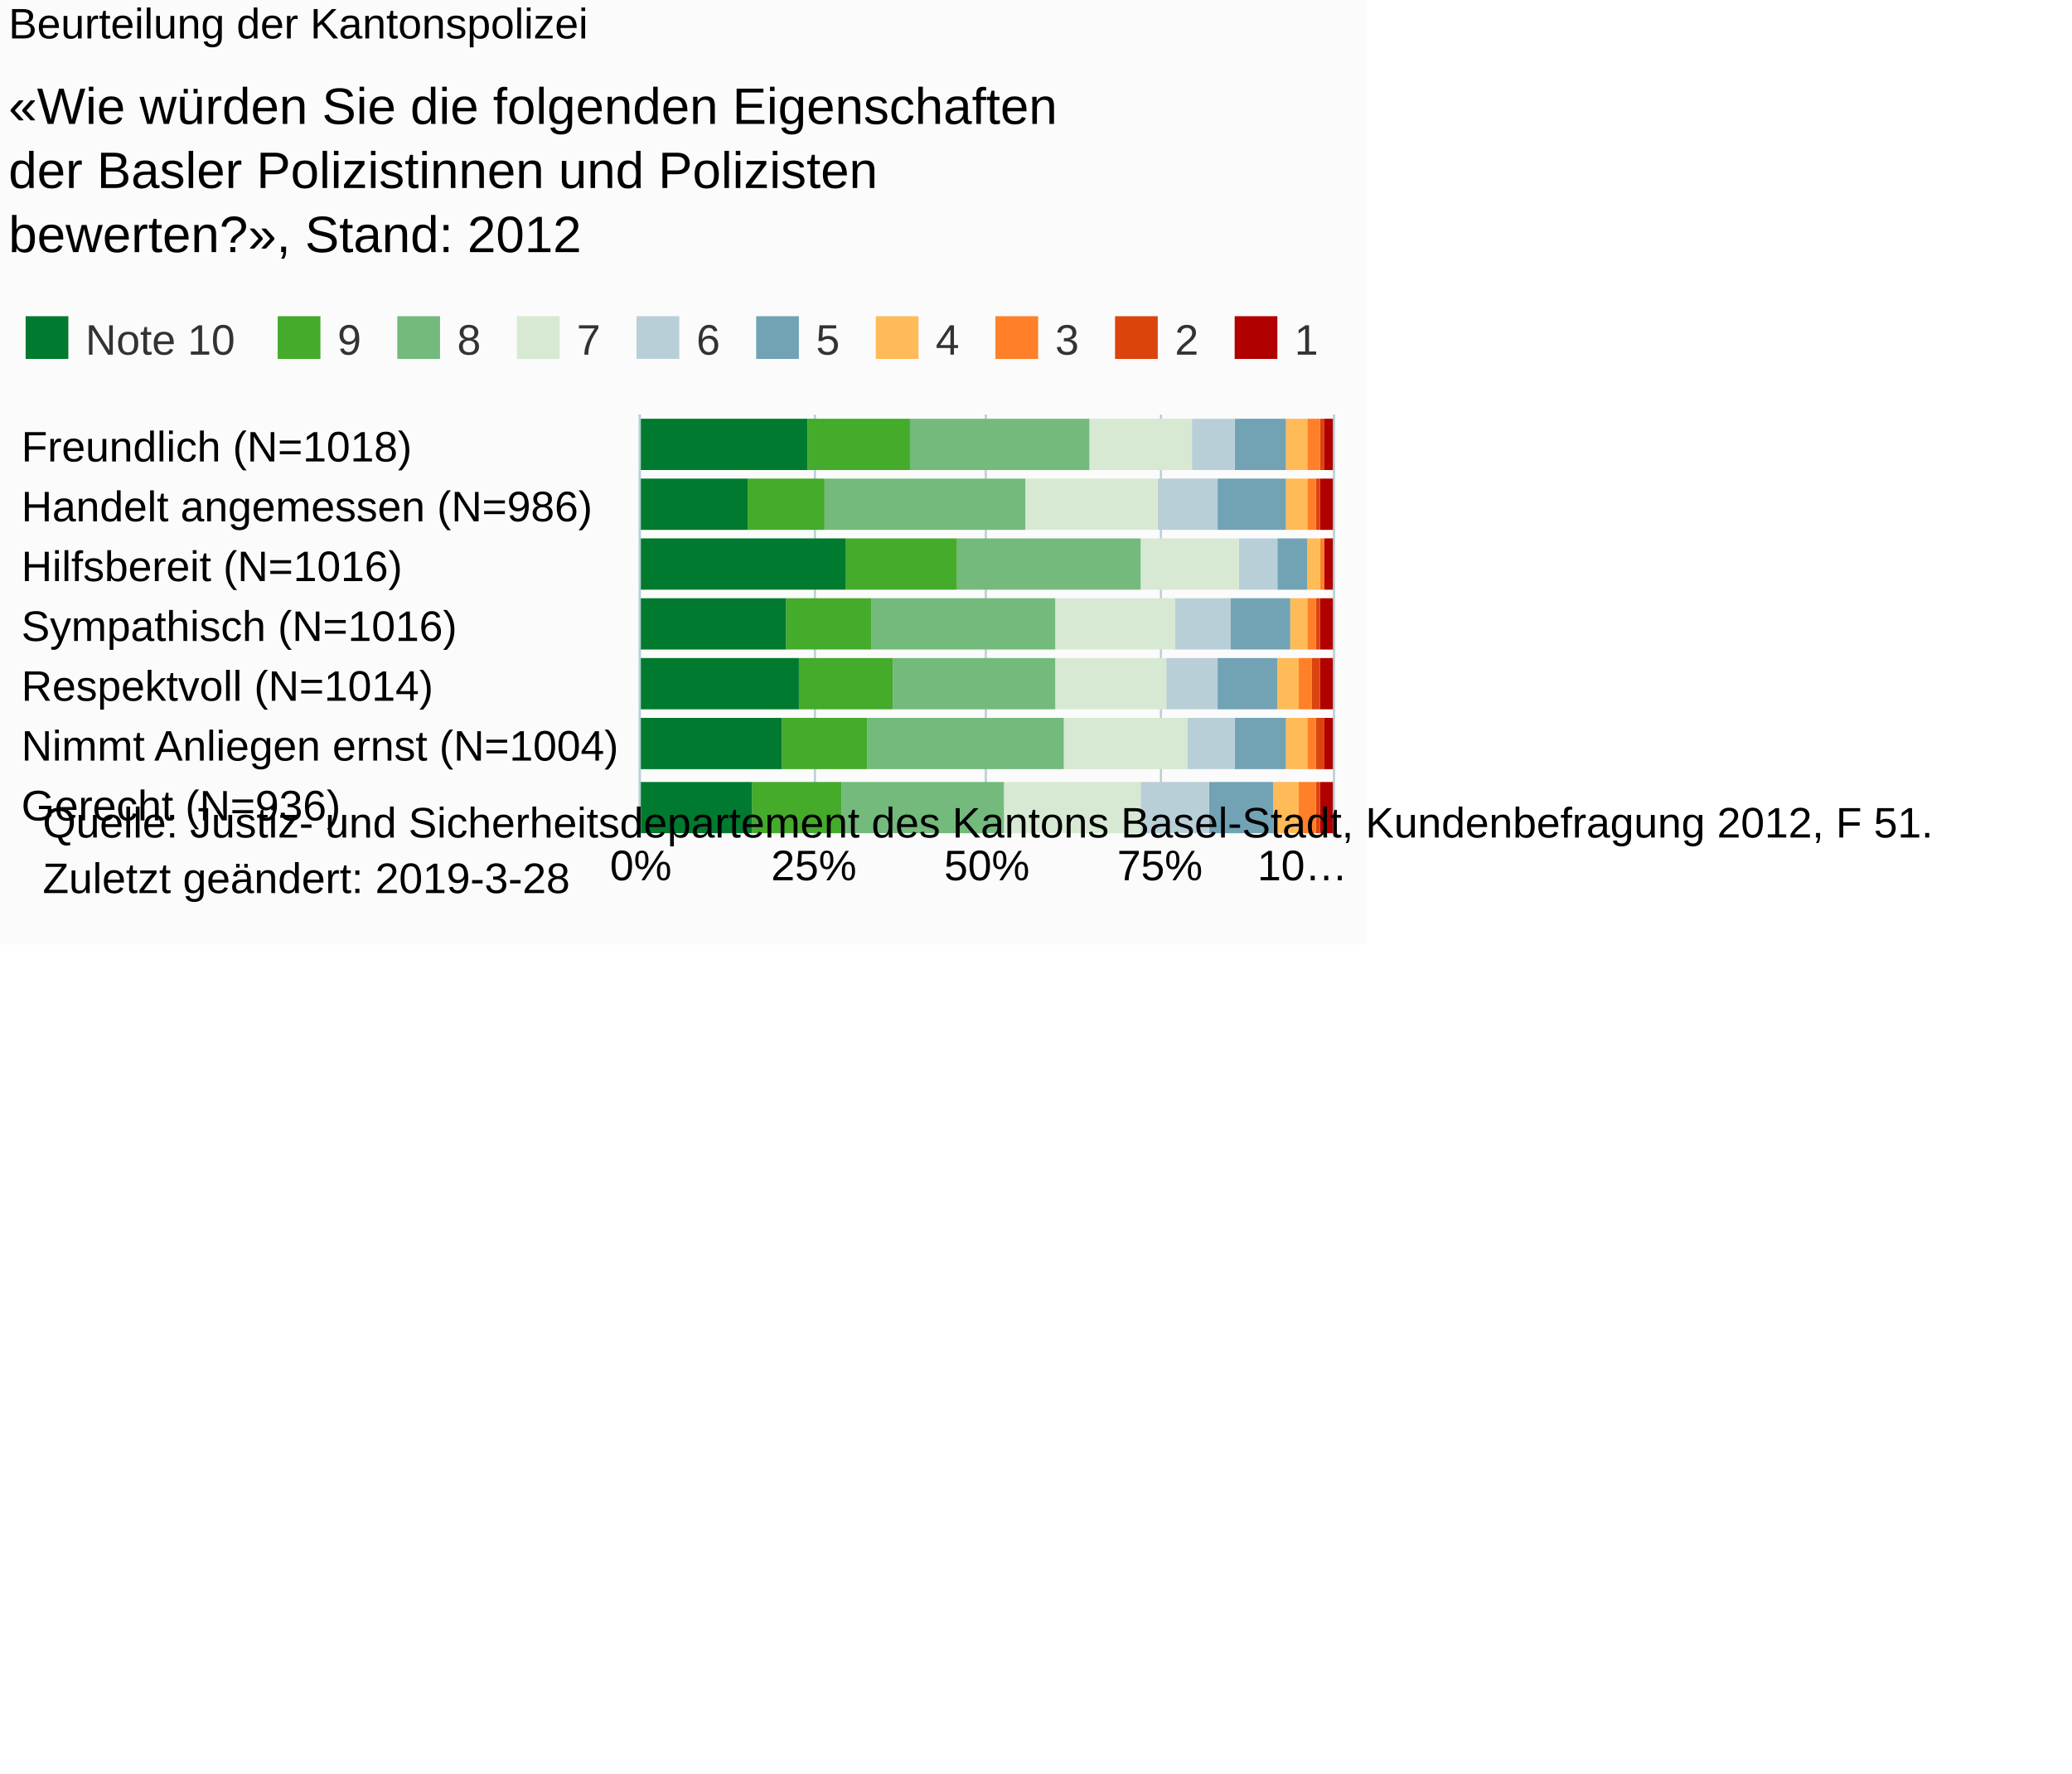
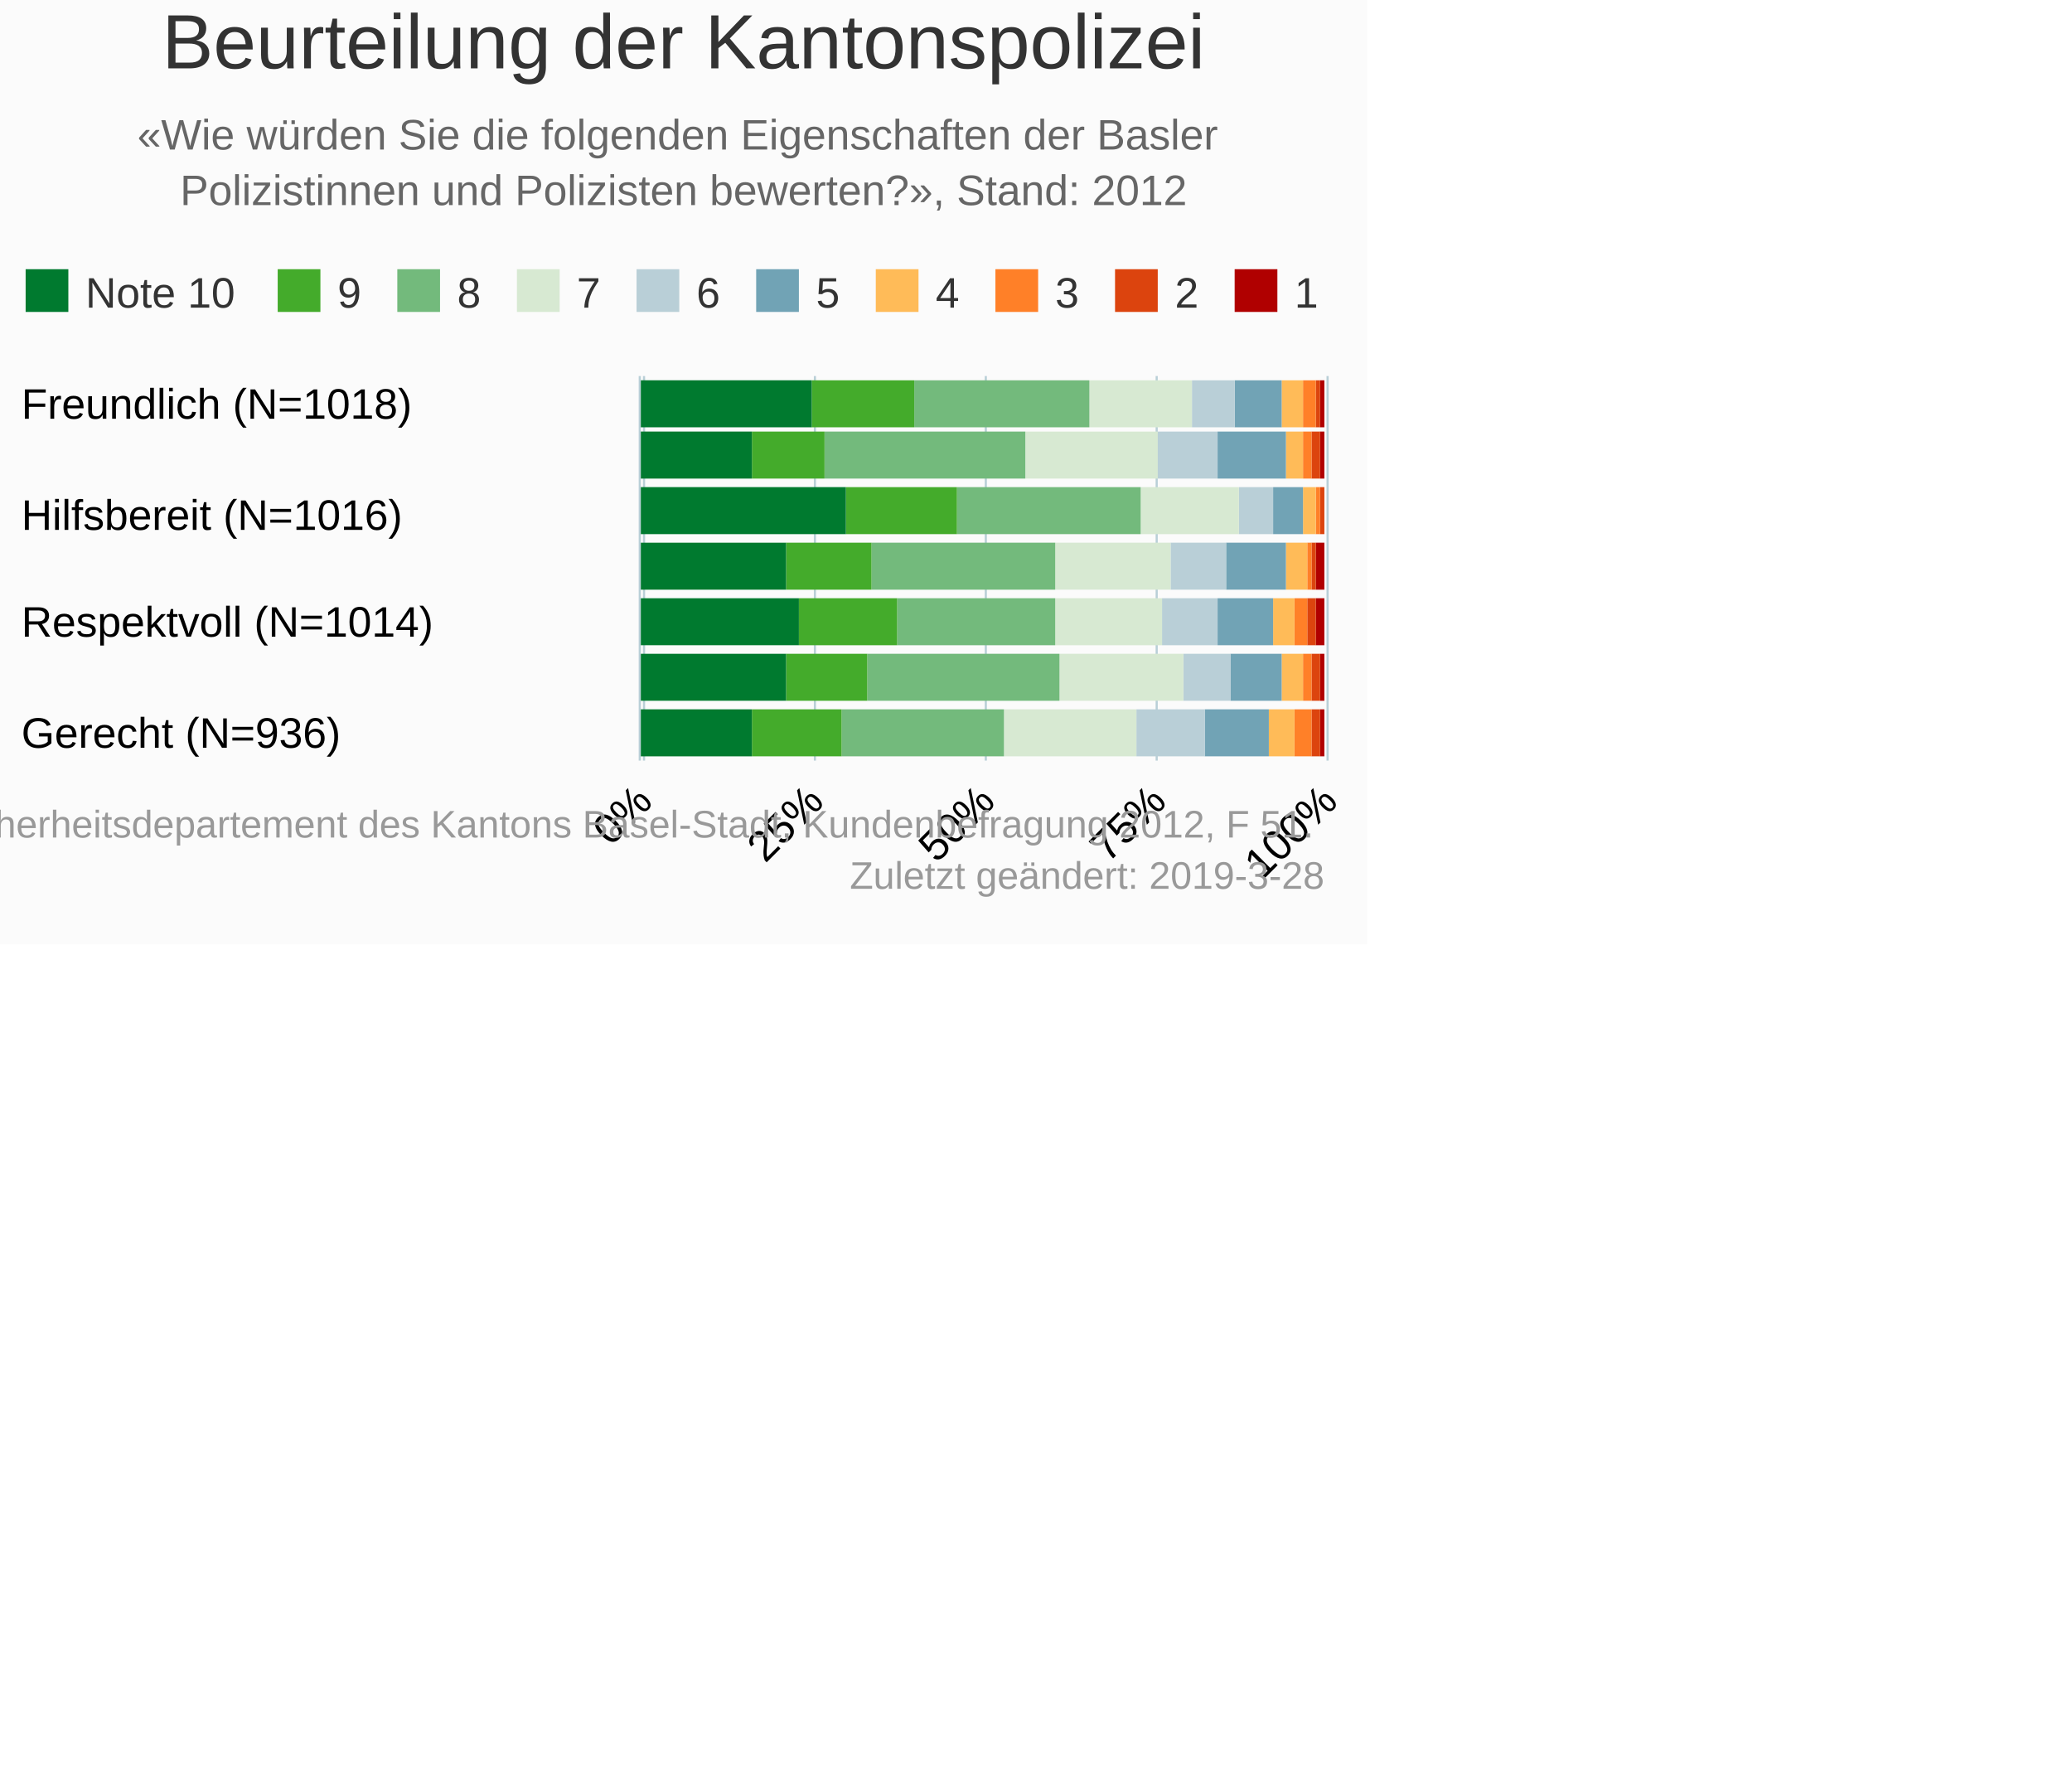
<svg xmlns="http://www.w3.org/2000/svg" version="1.1" class="highcharts-root" style="font-family:Arial;font-size:10px;" viewBox="0 0 485 415">
  <defs>
-     <clipPath id="highcharts-umfsa2h-6">
-       <rect x="0" y="0" width="99" height="162" fill="none" />
+     <clipPath id="highcharts-15bvptg-6">
+       <rect x="0" y="0" width="90" height="162" fill="none" />
    </clipPath>
-     <clipPath id="highcharts-umfsa2h-7">
-       <rect x="0" y="0" width="99" height="162" fill="none" />
+     <clipPath id="highcharts-15bvptg-7">
+       <rect x="0" y="0" width="90" height="162" fill="none" />
    </clipPath>
  </defs>
  <rect fill="#fbfbfb" class="highcharts-background" x="0" y="0" width="320" height="221" rx="0" ry="0" />
-   <rect fill="none" class="highcharts-plot-background" x="150" y="97" width="162" height="99" />
+   <rect fill="none" class="highcharts-plot-background" x="150" y="88" width="162" height="90" />
  <g class="highcharts-pane-group" data-z-index="0" />
  <g class="highcharts-grid highcharts-xaxis-grid " data-z-index="1">
-     <path fill="none" data-z-index="1" class="highcharts-grid-line" d="M 150 111.5 L 312 111.5" opacity="1" />
-     <path fill="none" data-z-index="1" class="highcharts-grid-line" d="M 150 125.5 L 312 125.5" opacity="1" />
-     <path fill="none" data-z-index="1" class="highcharts-grid-line" d="M 150 139.5 L 312 139.5" opacity="1" />
-     <path fill="none" data-z-index="1" class="highcharts-grid-line" d="M 150 154.5 L 312 154.5" opacity="1" />
-     <path fill="none" data-z-index="1" class="highcharts-grid-line" d="M 150 168.5 L 312 168.5" opacity="1" />
-     <path fill="none" data-z-index="1" class="highcharts-grid-line" d="M 150 182.5 L 312 182.5" opacity="1" />
-     <path fill="none" data-z-index="1" class="highcharts-grid-line" d="M 150 196.5 L 312 196.5" opacity="1" />
-     <path fill="none" data-z-index="1" class="highcharts-grid-line" d="M 150 97.5 L 312 97.5" opacity="1" />
+     <path fill="none" data-z-index="1" class="highcharts-grid-line" d="M 150 94.5 L 312 94.5" opacity="1" />
+     <path fill="none" data-z-index="1" class="highcharts-grid-line" d="M 150 120.5 L 312 120.5" opacity="1" />
+     <path fill="none" data-z-index="1" class="highcharts-grid-line" d="M 150 146.5 L 312 146.5" opacity="1" />
+     <path fill="none" data-z-index="1" class="highcharts-grid-line" d="M 150 172.5 L 312 172.5" opacity="1" />
  </g>
  <g class="highcharts-grid highcharts-yaxis-grid " data-z-index="1">
-     <path fill="none" stroke="#B9CFD7" stroke-width="0.5" data-z-index="1" class="highcharts-grid-line" d="M 149.75 97 L 149.75 196" opacity="1" />
-     <path fill="none" stroke="#B9CFD7" stroke-width="0.5" data-z-index="1" class="highcharts-grid-line" d="M 190.75 97 L 190.75 196" opacity="1" />
-     <path fill="none" stroke="#B9CFD7" stroke-width="0.5" data-z-index="1" class="highcharts-grid-line" d="M 230.75 97 L 230.75 196" opacity="1" />
-     <path fill="none" stroke="#B9CFD7" stroke-width="0.5" data-z-index="1" class="highcharts-grid-line" d="M 271.75 97 L 271.75 196" opacity="1" />
-     <path fill="none" stroke="#B9CFD7" stroke-width="0.5" data-z-index="1" class="highcharts-grid-line" d="M 312.25 97 L 312.25 196" opacity="1" />
-   </g>
-   <rect fill="none" class="highcharts-plot-border" data-z-index="1" x="150" y="97" width="162" height="99" />
+     <path fill="none" stroke="#B9CFD7" stroke-width="0.5" data-z-index="1" class="highcharts-grid-line" d="M 150.75 88 L 150.75 178" opacity="1" />
+     <path fill="none" stroke="#B9CFD7" stroke-width="0.5" data-z-index="1" class="highcharts-grid-line" d="M 190.75 88 L 190.75 178" opacity="1" />
+     <path fill="none" stroke="#B9CFD7" stroke-width="0.5" data-z-index="1" class="highcharts-grid-line" d="M 230.75 88 L 230.75 178" opacity="1" />
+     <path fill="none" stroke="#B9CFD7" stroke-width="0.5" data-z-index="1" class="highcharts-grid-line" d="M 270.75 88 L 270.75 178" opacity="1" />
+     <path fill="none" stroke="#B9CFD7" stroke-width="0.5" data-z-index="1" class="highcharts-grid-line" d="M 310.75 88 L 310.75 178" opacity="1" />
+   </g>
+   <rect fill="none" class="highcharts-plot-border" data-z-index="1" x="150" y="88" width="162" height="90" />
  <g class="highcharts-axis highcharts-xaxis " data-z-index="2">
-     <path fill="none" class="highcharts-axis-line" stroke="#B9CFD7" stroke-width="0.5" data-z-index="7" d="M 149.75 97 L 149.75 196" />
+     <path fill="none" class="highcharts-axis-line" stroke="#B9CFD7" stroke-width="0.5" data-z-index="7" d="M 149.75 88 L 149.75 178" />
  </g>
  <g class="highcharts-axis highcharts-yaxis " data-z-index="2">
-     <path fill="none" class="highcharts-axis-line" data-z-index="7" d="M 150 196 L 312 196" />
+     <path fill="none" class="highcharts-axis-line" data-z-index="7" d="M 150 178 L 312 178" />
  </g>
  <g class="highcharts-series-group" data-z-index="3">
-     <g data-z-index="0.1" class="highcharts-series highcharts-series-0 highcharts-column-series " transform="translate(312,196) rotate(90) scale(-1,1) scale(1 1)" clip-path="url(#highcharts-umfsa2h-7)">
-       <rect x="86" y="0" width="12" height="2" fill="#b00000" class="highcharts-point" />
-       <rect x="72" y="0" width="12" height="3" fill="#b00000" class="highcharts-point" />
-       <rect x="58" y="0" width="12" height="2" fill="#b00000" class="highcharts-point" />
-       <rect x="44" y="0" width="12" height="3" fill="#b00000" class="highcharts-point" />
-       <rect x="30" y="0" width="12" height="3" fill="#b00000" class="highcharts-point" />
-       <rect x="16" y="0" width="12" height="2" fill="#b00000" class="highcharts-point" />
-       <rect x="1" y="0" width="12" height="3" fill="#b00000" class="highcharts-point" />
-     </g>
-     <g data-z-index="0.1" class="highcharts-markers highcharts-series-0 highcharts-column-series " transform="translate(312,196) rotate(90) scale(-1,1) scale(1 1)" clip-path="none" />
-     <g data-z-index="0.1" class="highcharts-series highcharts-series-1 highcharts-column-series " transform="translate(312,196) rotate(90) scale(-1,1) scale(1 1)" clip-path="url(#highcharts-umfsa2h-7)">
-       <rect x="86" y="2" width="12" height="1" fill="#dc440e" class="highcharts-point" />
-       <rect x="72" y="3" width="12" height="1" fill="#dc440e" class="highcharts-point" />
-       <rect x="58" y="2" width="12" height="0" fill="#dc440e" class="highcharts-point" />
-       <rect x="44" y="3" width="12" height="1" fill="#dc440e" class="highcharts-point" />
-       <rect x="30" y="3" width="12" height="2" fill="#dc440e" class="highcharts-point" />
-       <rect x="16" y="2" width="12" height="2" fill="#dc440e" class="highcharts-point" />
-       <rect x="1" y="3" width="12" height="1" fill="#dc440e" class="highcharts-point" />
-     </g>
-     <g data-z-index="0.1" class="highcharts-markers highcharts-series-1 highcharts-column-series " transform="translate(312,196) rotate(90) scale(-1,1) scale(1 1)" clip-path="none" />
-     <g data-z-index="0.1" class="highcharts-series highcharts-series-2 highcharts-column-series " transform="translate(312,196) rotate(90) scale(-1,1) scale(1 1)" clip-path="url(#highcharts-umfsa2h-7)">
-       <rect x="86" y="3" width="12" height="3" fill="#ff8028" class="highcharts-point" />
-       <rect x="72" y="4" width="12" height="2" fill="#ff8028" class="highcharts-point" />
-       <rect x="58" y="2" width="12" height="1" fill="#ff8028" class="highcharts-point" />
-       <rect x="44" y="4" width="12" height="2" fill="#ff8028" class="highcharts-point" />
-       <rect x="30" y="5" width="12" height="3" fill="#ff8028" class="highcharts-point" />
-       <rect x="16" y="4" width="12" height="2" fill="#ff8028" class="highcharts-point" />
-       <rect x="1" y="4" width="12" height="4" fill="#ff8028" class="highcharts-point" />
-     </g>
-     <g data-z-index="0.1" class="highcharts-markers highcharts-series-2 highcharts-column-series " transform="translate(312,196) rotate(90) scale(-1,1) scale(1 1)" clip-path="none" />
-     <g data-z-index="0.1" class="highcharts-series highcharts-series-3 highcharts-column-series " transform="translate(312,196) rotate(90) scale(-1,1) scale(1 1)" clip-path="url(#highcharts-umfsa2h-7)">
-       <rect x="86" y="6" width="12" height="5" fill="#ffbb58" class="highcharts-point" />
-       <rect x="72" y="6" width="12" height="5" fill="#ffbb58" class="highcharts-point" />
-       <rect x="58" y="3" width="12" height="3" fill="#ffbb58" class="highcharts-point" />
-       <rect x="44" y="6" width="12" height="4" fill="#ffbb58" class="highcharts-point" />
-       <rect x="30" y="8" width="12" height="5" fill="#ffbb58" class="highcharts-point" />
-       <rect x="16" y="6" width="12" height="5" fill="#ffbb58" class="highcharts-point" />
-       <rect x="1" y="8" width="12" height="6" fill="#ffbb58" class="highcharts-point" />
-     </g>
-     <g data-z-index="0.1" class="highcharts-markers highcharts-series-3 highcharts-column-series " transform="translate(312,196) rotate(90) scale(-1,1) scale(1 1)" clip-path="none" />
-     <g data-z-index="0.1" class="highcharts-series highcharts-series-4 highcharts-column-series " transform="translate(312,196) rotate(90) scale(-1,1) scale(1 1)" clip-path="url(#highcharts-umfsa2h-7)">
-       <rect x="86" y="11" width="12" height="12" fill="#71a3b5" class="highcharts-point" />
-       <rect x="72" y="11" width="12" height="16" fill="#71a3b5" class="highcharts-point" />
-       <rect x="58" y="6" width="12" height="7" fill="#71a3b5" class="highcharts-point" />
-       <rect x="44" y="10" width="12" height="14" fill="#71a3b5" class="highcharts-point" />
-       <rect x="30" y="13" width="12" height="14" fill="#71a3b5" class="highcharts-point" />
-       <rect x="16" y="11" width="12" height="12" fill="#71a3b5" class="highcharts-point" />
-       <rect x="1" y="14" width="12" height="15" fill="#71a3b5" class="highcharts-point" />
-     </g>
-     <g data-z-index="0.1" class="highcharts-markers highcharts-series-4 highcharts-column-series " transform="translate(312,196) rotate(90) scale(-1,1) scale(1 1)" clip-path="none" />
-     <g data-z-index="0.1" class="highcharts-series highcharts-series-5 highcharts-column-series " transform="translate(312,196) rotate(90) scale(-1,1) scale(1 1)" clip-path="url(#highcharts-umfsa2h-7)">
-       <rect x="86" y="23" width="12" height="10" fill="#b9cfd7" class="highcharts-point" />
-       <rect x="72" y="27" width="12" height="14" fill="#b9cfd7" class="highcharts-point" />
-       <rect x="58" y="13" width="12" height="9" fill="#b9cfd7" class="highcharts-point" />
-       <rect x="44" y="24" width="12" height="13" fill="#b9cfd7" class="highcharts-point" />
-       <rect x="30" y="27" width="12" height="12" fill="#b9cfd7" class="highcharts-point" />
-       <rect x="16" y="23" width="12" height="11" fill="#b9cfd7" class="highcharts-point" />
-       <rect x="1" y="29" width="12" height="16" fill="#b9cfd7" class="highcharts-point" />
-     </g>
-     <g data-z-index="0.1" class="highcharts-markers highcharts-series-5 highcharts-column-series " transform="translate(312,196) rotate(90) scale(-1,1) scale(1 1)" clip-path="none" />
-     <g data-z-index="0.1" class="highcharts-series highcharts-series-6 highcharts-column-series " transform="translate(312,196) rotate(90) scale(-1,1) scale(1 1)" clip-path="url(#highcharts-umfsa2h-7)">
-       <rect x="86" y="33" width="12" height="24" fill="#d7e9d2" class="highcharts-point" />
-       <rect x="72" y="41" width="12" height="31" fill="#d7e9d2" class="highcharts-point" />
-       <rect x="58" y="22" width="12" height="23" fill="#d7e9d2" class="highcharts-point" />
-       <rect x="44" y="37" width="12" height="28" fill="#d7e9d2" class="highcharts-point" />
-       <rect x="30" y="39" width="12" height="26" fill="#d7e9d2" class="highcharts-point" />
-       <rect x="16" y="34" width="12" height="29" fill="#d7e9d2" class="highcharts-point" />
-       <rect x="1" y="45" width="12" height="32" fill="#d7e9d2" class="highcharts-point" />
-     </g>
-     <g data-z-index="0.1" class="highcharts-markers highcharts-series-6 highcharts-column-series " transform="translate(312,196) rotate(90) scale(-1,1) scale(1 1)" clip-path="none" />
-     <g data-z-index="0.1" class="highcharts-series highcharts-series-7 highcharts-column-series " transform="translate(312,196) rotate(90) scale(-1,1) scale(1 1)" clip-path="url(#highcharts-umfsa2h-7)">
-       <rect x="86" y="57" width="12" height="42" fill="#73ba7c" class="highcharts-point" />
-       <rect x="72" y="72" width="12" height="47" fill="#73ba7c" class="highcharts-point" />
-       <rect x="58" y="45" width="12" height="43" fill="#73ba7c" class="highcharts-point" />
-       <rect x="44" y="65" width="12" height="43" fill="#73ba7c" class="highcharts-point" />
-       <rect x="30" y="65" width="12" height="38" fill="#73ba7c" class="highcharts-point" />
-       <rect x="16" y="63" width="12" height="46" fill="#73ba7c" class="highcharts-point" />
-       <rect x="1" y="77" width="12" height="38" fill="#73ba7c" class="highcharts-point" />
-     </g>
-     <g data-z-index="0.1" class="highcharts-markers highcharts-series-7 highcharts-column-series " transform="translate(312,196) rotate(90) scale(-1,1) scale(1 1)" clip-path="none" />
-     <g data-z-index="0.1" class="highcharts-series highcharts-series-8 highcharts-column-series " transform="translate(312,196) rotate(90) scale(-1,1) scale(1 1)" clip-path="url(#highcharts-umfsa2h-7)">
-       <rect x="86" y="99" width="12" height="24" fill="#44ab2b" class="highcharts-point" />
-       <rect x="72" y="119" width="12" height="18" fill="#44ab2b" class="highcharts-point" />
-       <rect x="58" y="88" width="12" height="26" fill="#44ab2b" class="highcharts-point" />
-       <rect x="44" y="108" width="12" height="20" fill="#44ab2b" class="highcharts-point" />
-       <rect x="30" y="103" width="12" height="22" fill="#44ab2b" class="highcharts-point" />
-       <rect x="16" y="109" width="12" height="20" fill="#44ab2b" class="highcharts-point" />
-       <rect x="1" y="115" width="12" height="21" fill="#44ab2b" class="highcharts-point" />
-     </g>
-     <g data-z-index="0.1" class="highcharts-markers highcharts-series-8 highcharts-column-series " transform="translate(312,196) rotate(90) scale(-1,1) scale(1 1)" clip-path="none" />
-     <g data-z-index="0.1" class="highcharts-series highcharts-series-9 highcharts-column-series " transform="translate(312,196) rotate(90) scale(-1,1) scale(1 1)" clip-path="url(#highcharts-umfsa2h-7)">
-       <rect x="86" y="123" width="12" height="40" fill="#007a2f" class="highcharts-point" />
-       <rect x="72" y="137" width="12" height="26" fill="#007a2f" class="highcharts-point" />
-       <rect x="58" y="114" width="12" height="49" fill="#007a2f" class="highcharts-point" />
-       <rect x="44" y="128" width="12" height="35" fill="#007a2f" class="highcharts-point" />
-       <rect x="30" y="125" width="12" height="38" fill="#007a2f" class="highcharts-point" />
-       <rect x="16" y="129" width="12" height="34" fill="#007a2f" class="highcharts-point" />
-       <rect x="1" y="136" width="12" height="27" fill="#007a2f" class="highcharts-point" />
-     </g>
-     <g data-z-index="0.1" class="highcharts-markers highcharts-series-9 highcharts-column-series " transform="translate(312,196) rotate(90) scale(-1,1) scale(1 1)" clip-path="none" />
-   </g>
-   <text x="2" text-anchor="start" class="highcharts-title" data-z-index="4" style="color:#000000;font-size:10px;font-weight:normal;fill:#000000;" y="9">
+     <g data-z-index="0.1" class="highcharts-series highcharts-series-0 highcharts-column-series " transform="translate(312,178) rotate(90) scale(-1,1) scale(1 1)" clip-path="url(#highcharts-15bvptg-7)">
+       <rect x="78" y="2" width="11" height="1" fill="#b00000" class="highcharts-point" />
+       <rect x="66" y="2" width="11" height="1" fill="#b00000" class="highcharts-point" />
+       <rect x="53" y="2" width="11" height="0" fill="#b00000" class="highcharts-point" />
+       <rect x="40" y="2" width="11" height="2" fill="#b00000" class="highcharts-point" />
+       <rect x="27" y="2" width="11" height="2" fill="#b00000" class="highcharts-point" />
+       <rect x="14" y="2" width="11" height="1" fill="#b00000" class="highcharts-point" />
+       <rect x="1" y="2" width="11" height="1" fill="#b00000" class="highcharts-point" />
+     </g>
+     <g data-z-index="0.1" class="highcharts-markers highcharts-series-0 highcharts-column-series " transform="translate(312,178) rotate(90) scale(-1,1) scale(1 1)" clip-path="none" />
+     <g data-z-index="0.1" class="highcharts-series highcharts-series-1 highcharts-column-series " transform="translate(312,178) rotate(90) scale(-1,1) scale(1 1)" clip-path="url(#highcharts-15bvptg-7)">
+       <rect x="78" y="3" width="11" height="1" fill="#dc440e" class="highcharts-point" />
+       <rect x="66" y="3" width="11" height="2" fill="#dc440e" class="highcharts-point" />
+       <rect x="53" y="2" width="11" height="1" fill="#dc440e" class="highcharts-point" />
+       <rect x="40" y="4" width="11" height="1" fill="#dc440e" class="highcharts-point" />
+       <rect x="27" y="4" width="11" height="2" fill="#dc440e" class="highcharts-point" />
+       <rect x="14" y="3" width="11" height="2" fill="#dc440e" class="highcharts-point" />
+       <rect x="1" y="3" width="11" height="2" fill="#dc440e" class="highcharts-point" />
+     </g>
+     <g data-z-index="0.1" class="highcharts-markers highcharts-series-1 highcharts-column-series " transform="translate(312,178) rotate(90) scale(-1,1) scale(1 1)" clip-path="none" />
+     <g data-z-index="0.1" class="highcharts-series highcharts-series-2 highcharts-column-series " transform="translate(312,178) rotate(90) scale(-1,1) scale(1 1)" clip-path="url(#highcharts-15bvptg-7)">
+       <rect x="78" y="4" width="11" height="3" fill="#ff8028" class="highcharts-point" />
+       <rect x="66" y="5" width="11" height="2" fill="#ff8028" class="highcharts-point" />
+       <rect x="53" y="3" width="11" height="1" fill="#ff8028" class="highcharts-point" />
+       <rect x="40" y="5" width="11" height="1" fill="#ff8028" class="highcharts-point" />
+       <rect x="27" y="6" width="11" height="3" fill="#ff8028" class="highcharts-point" />
+       <rect x="14" y="5" width="11" height="2" fill="#ff8028" class="highcharts-point" />
+       <rect x="1" y="5" width="11" height="4" fill="#ff8028" class="highcharts-point" />
+     </g>
+     <g data-z-index="0.1" class="highcharts-markers highcharts-series-2 highcharts-column-series " transform="translate(312,178) rotate(90) scale(-1,1) scale(1 1)" clip-path="none" />
+     <g data-z-index="0.1" class="highcharts-series highcharts-series-3 highcharts-column-series " transform="translate(312,178) rotate(90) scale(-1,1) scale(1 1)" clip-path="url(#highcharts-15bvptg-7)">
+       <rect x="78" y="7" width="11" height="5" fill="#ffbb58" class="highcharts-point" />
+       <rect x="66" y="7" width="11" height="4" fill="#ffbb58" class="highcharts-point" />
+       <rect x="53" y="4" width="11" height="3" fill="#ffbb58" class="highcharts-point" />
+       <rect x="40" y="6" width="11" height="5" fill="#ffbb58" class="highcharts-point" />
+       <rect x="27" y="9" width="11" height="5" fill="#ffbb58" class="highcharts-point" />
+       <rect x="14" y="7" width="11" height="5" fill="#ffbb58" class="highcharts-point" />
+       <rect x="1" y="9" width="11" height="6" fill="#ffbb58" class="highcharts-point" />
+     </g>
+     <g data-z-index="0.1" class="highcharts-markers highcharts-series-3 highcharts-column-series " transform="translate(312,178) rotate(90) scale(-1,1) scale(1 1)" clip-path="none" />
+     <g data-z-index="0.1" class="highcharts-series highcharts-series-4 highcharts-column-series " transform="translate(312,178) rotate(90) scale(-1,1) scale(1 1)" clip-path="url(#highcharts-15bvptg-7)">
+       <rect x="78" y="12" width="11" height="11" fill="#71a3b5" class="highcharts-point" />
+       <rect x="66" y="11" width="11" height="16" fill="#71a3b5" class="highcharts-point" />
+       <rect x="53" y="7" width="11" height="7" fill="#71a3b5" class="highcharts-point" />
+       <rect x="40" y="11" width="11" height="14" fill="#71a3b5" class="highcharts-point" />
+       <rect x="27" y="14" width="11" height="13" fill="#71a3b5" class="highcharts-point" />
+       <rect x="14" y="12" width="11" height="12" fill="#71a3b5" class="highcharts-point" />
+       <rect x="1" y="15" width="11" height="15" fill="#71a3b5" class="highcharts-point" />
+     </g>
+     <g data-z-index="0.1" class="highcharts-markers highcharts-series-4 highcharts-column-series " transform="translate(312,178) rotate(90) scale(-1,1) scale(1 1)" clip-path="none" />
+     <g data-z-index="0.1" class="highcharts-series highcharts-series-5 highcharts-column-series " transform="translate(312,178) rotate(90) scale(-1,1) scale(1 1)" clip-path="url(#highcharts-15bvptg-7)">
+       <rect x="78" y="23" width="11" height="10" fill="#b9cfd7" class="highcharts-point" />
+       <rect x="66" y="27" width="11" height="14" fill="#b9cfd7" class="highcharts-point" />
+       <rect x="53" y="14" width="11" height="8" fill="#b9cfd7" class="highcharts-point" />
+       <rect x="40" y="25" width="11" height="13" fill="#b9cfd7" class="highcharts-point" />
+       <rect x="27" y="27" width="11" height="13" fill="#b9cfd7" class="highcharts-point" />
+       <rect x="14" y="24" width="11" height="11" fill="#b9cfd7" class="highcharts-point" />
+       <rect x="1" y="30" width="11" height="16" fill="#b9cfd7" class="highcharts-point" />
+     </g>
+     <g data-z-index="0.1" class="highcharts-markers highcharts-series-5 highcharts-column-series " transform="translate(312,178) rotate(90) scale(-1,1) scale(1 1)" clip-path="none" />
+     <g data-z-index="0.1" class="highcharts-series highcharts-series-6 highcharts-column-series " transform="translate(312,178) rotate(90) scale(-1,1) scale(1 1)" clip-path="url(#highcharts-15bvptg-7)">
+       <rect x="78" y="33" width="11" height="24" fill="#d7e9d2" class="highcharts-point" />
+       <rect x="66" y="41" width="11" height="31" fill="#d7e9d2" class="highcharts-point" />
+       <rect x="53" y="22" width="11" height="23" fill="#d7e9d2" class="highcharts-point" />
+       <rect x="40" y="38" width="11" height="27" fill="#d7e9d2" class="highcharts-point" />
+       <rect x="27" y="40" width="11" height="25" fill="#d7e9d2" class="highcharts-point" />
+       <rect x="14" y="35" width="11" height="29" fill="#d7e9d2" class="highcharts-point" />
+       <rect x="1" y="46" width="11" height="31" fill="#d7e9d2" class="highcharts-point" />
+     </g>
+     <g data-z-index="0.1" class="highcharts-markers highcharts-series-6 highcharts-column-series " transform="translate(312,178) rotate(90) scale(-1,1) scale(1 1)" clip-path="none" />
+     <g data-z-index="0.1" class="highcharts-series highcharts-series-7 highcharts-column-series " transform="translate(312,178) rotate(90) scale(-1,1) scale(1 1)" clip-path="url(#highcharts-15bvptg-7)">
+       <rect x="78" y="57" width="11" height="41" fill="#73ba7c" class="highcharts-point" />
+       <rect x="66" y="72" width="11" height="47" fill="#73ba7c" class="highcharts-point" />
+       <rect x="53" y="45" width="11" height="43" fill="#73ba7c" class="highcharts-point" />
+       <rect x="40" y="65" width="11" height="43" fill="#73ba7c" class="highcharts-point" />
+       <rect x="27" y="65" width="11" height="37" fill="#73ba7c" class="highcharts-point" />
+       <rect x="14" y="64" width="11" height="45" fill="#73ba7c" class="highcharts-point" />
+       <rect x="1" y="77" width="11" height="38" fill="#73ba7c" class="highcharts-point" />
+     </g>
+     <g data-z-index="0.1" class="highcharts-markers highcharts-series-7 highcharts-column-series " transform="translate(312,178) rotate(90) scale(-1,1) scale(1 1)" clip-path="none" />
+     <g data-z-index="0.1" class="highcharts-series highcharts-series-8 highcharts-column-series " transform="translate(312,178) rotate(90) scale(-1,1) scale(1 1)" clip-path="url(#highcharts-15bvptg-7)">
+       <rect x="78" y="98" width="11" height="24" fill="#44ab2b" class="highcharts-point" />
+       <rect x="66" y="119" width="11" height="17" fill="#44ab2b" class="highcharts-point" />
+       <rect x="53" y="88" width="11" height="26" fill="#44ab2b" class="highcharts-point" />
+       <rect x="40" y="108" width="11" height="20" fill="#44ab2b" class="highcharts-point" />
+       <rect x="27" y="102" width="11" height="23" fill="#44ab2b" class="highcharts-point" />
+       <rect x="14" y="109" width="11" height="19" fill="#44ab2b" class="highcharts-point" />
+       <rect x="1" y="115" width="11" height="21" fill="#44ab2b" class="highcharts-point" />
+     </g>
+     <g data-z-index="0.1" class="highcharts-markers highcharts-series-8 highcharts-column-series " transform="translate(312,178) rotate(90) scale(-1,1) scale(1 1)" clip-path="none" />
+     <g data-z-index="0.1" class="highcharts-series highcharts-series-9 highcharts-column-series " transform="translate(312,178) rotate(90) scale(-1,1) scale(1 1)" clip-path="url(#highcharts-15bvptg-7)">
+       <rect x="78" y="122" width="11" height="40" fill="#007a2f" class="highcharts-point" />
+       <rect x="66" y="136" width="11" height="26" fill="#007a2f" class="highcharts-point" />
+       <rect x="53" y="114" width="11" height="48" fill="#007a2f" class="highcharts-point" />
+       <rect x="40" y="128" width="11" height="34" fill="#007a2f" class="highcharts-point" />
+       <rect x="27" y="125" width="11" height="37" fill="#007a2f" class="highcharts-point" />
+       <rect x="14" y="128" width="11" height="34" fill="#007a2f" class="highcharts-point" />
+       <rect x="1" y="136" width="11" height="26" fill="#007a2f" class="highcharts-point" />
+     </g>
+     <g data-z-index="0.1" class="highcharts-markers highcharts-series-9 highcharts-column-series " transform="translate(312,178) rotate(90) scale(-1,1) scale(1 1)" clip-path="none" />
+   </g>
+   <text x="160" text-anchor="middle" class="highcharts-title" data-z-index="4" style="color:#333333;font-size:18px;fill:#333333;" y="16">
    <tspan>Beurteilung der Kantonspolizei</tspan>
  </text>
-   <text x="2" text-anchor="start" class="highcharts-subtitle" data-z-index="4" style="color:#000000;font-size:12px;fill:#000000;" y="29">
-     <tspan>«Wie würden Sie die folgenden Eigenschaften</tspan>
-     <tspan dy="15" x="2">der Basler Polizistinnen und Polizisten</tspan>
-     <tspan dy="15" x="2">bewerten?», Stand: 2012</tspan>
+   <text x="160" text-anchor="middle" class="highcharts-subtitle" data-z-index="4" style="color:#666666;fill:#666666;" y="35">
+     <tspan>«Wie würden Sie die folgenden Eigenschaften der Basler</tspan>
+     <tspan dy="13" x="160">Polizistinnen und Polizisten bewerten?», Stand: 2012</tspan>
  </text>
-   <g class="highcharts-legend" data-z-index="7" transform="translate(3,75)">
-     <rect fill="none" class="highcharts-legend-box" rx="0" ry="0" x="0" y="0" width="306" height="10" visibility="visible" />
+   <g class="highcharts-legend" data-z-index="7" transform="translate(3,64)">
+     <rect fill="none" class="highcharts-legend-box" rx="0" ry="0" x="0" y="0" width="306" height="12" visibility="visible" />
    <g data-z-index="1">
      <g>
        <g class="highcharts-legend-item highcharts-column-series highcharts-color-undefined highcharts-series-9" data-z-index="1" transform="translate(0,-5)">
-           <text x="17" style="color:#333333;font-size:10px;font-weight:normal;cursor:pointer;font-family:Arial;fill:#333333;" text-anchor="start" data-z-index="2" y="13">
+           <text x="17" style="color:#333333;font-size:10px;font-weight:normal;cursor:pointer;font-family:Arial;whitespace:nowrap;fill:#333333;" text-anchor="start" data-z-index="2" y="13">
            <tspan>Note 10</tspan>
          </text>
          <rect x="3" y="4" width="10" height="10" fill="#007a2f" class="highcharts-point" data-z-index="3" />
        </g>
        <g class="highcharts-legend-item highcharts-column-series highcharts-color-undefined highcharts-series-8" data-z-index="1" transform="translate(59,-5)">
-           <text x="17" y="13" style="color:#333333;font-size:10px;font-weight:normal;cursor:pointer;font-family:Arial;fill:#333333;" text-anchor="start" data-z-index="2">
+           <text x="17" y="13" style="color:#333333;font-size:10px;font-weight:normal;cursor:pointer;font-family:Arial;whitespace:nowrap;fill:#333333;" text-anchor="start" data-z-index="2">
            <tspan>9</tspan>
          </text>
          <rect x="3" y="4" width="10" height="10" fill="#44ab2b" class="highcharts-point" data-z-index="3" />
        </g>
        <g class="highcharts-legend-item highcharts-column-series highcharts-color-undefined highcharts-series-7" data-z-index="1" transform="translate(87,-5)">
-           <text x="17" y="13" style="color:#333333;font-size:10px;font-weight:normal;cursor:pointer;font-family:Arial;fill:#333333;" text-anchor="start" data-z-index="2">
+           <text x="17" y="13" style="color:#333333;font-size:10px;font-weight:normal;cursor:pointer;font-family:Arial;whitespace:nowrap;fill:#333333;" text-anchor="start" data-z-index="2">
            <tspan>8</tspan>
          </text>
          <rect x="3" y="4" width="10" height="10" fill="#73ba7c" class="highcharts-point" data-z-index="3" />
        </g>
        <g class="highcharts-legend-item highcharts-column-series highcharts-color-undefined highcharts-series-6" data-z-index="1" transform="translate(115,-5)">
-           <text x="17" y="13" style="color:#333333;font-size:10px;font-weight:normal;cursor:pointer;font-family:Arial;fill:#333333;" text-anchor="start" data-z-index="2">
+           <text x="17" y="13" style="color:#333333;font-size:10px;font-weight:normal;cursor:pointer;font-family:Arial;whitespace:nowrap;fill:#333333;" text-anchor="start" data-z-index="2">
            <tspan>7</tspan>
          </text>
          <rect x="3" y="4" width="10" height="10" fill="#d7e9d2" class="highcharts-point" data-z-index="3" />
        </g>
        <g class="highcharts-legend-item highcharts-column-series highcharts-color-undefined highcharts-series-5" data-z-index="1" transform="translate(143,-5)">
-           <text x="17" y="13" style="color:#333333;font-size:10px;font-weight:normal;cursor:pointer;font-family:Arial;fill:#333333;" text-anchor="start" data-z-index="2">
+           <text x="17" y="13" style="color:#333333;font-size:10px;font-weight:normal;cursor:pointer;font-family:Arial;whitespace:nowrap;fill:#333333;" text-anchor="start" data-z-index="2">
            <tspan>6</tspan>
          </text>
          <rect x="3" y="4" width="10" height="10" fill="#b9cfd7" class="highcharts-point" data-z-index="3" />
        </g>
        <g class="highcharts-legend-item highcharts-column-series highcharts-color-undefined highcharts-series-4" data-z-index="1" transform="translate(171,-5)">
-           <text x="17" y="13" style="color:#333333;font-size:10px;font-weight:normal;cursor:pointer;font-family:Arial;fill:#333333;" text-anchor="start" data-z-index="2">
+           <text x="17" y="13" style="color:#333333;font-size:10px;font-weight:normal;cursor:pointer;font-family:Arial;whitespace:nowrap;fill:#333333;" text-anchor="start" data-z-index="2">
            <tspan>5</tspan>
          </text>
          <rect x="3" y="4" width="10" height="10" fill="#71a3b5" class="highcharts-point" data-z-index="3" />
        </g>
        <g class="highcharts-legend-item highcharts-column-series highcharts-color-undefined highcharts-series-3" data-z-index="1" transform="translate(199,-5)">
-           <text x="17" y="13" style="color:#333333;font-size:10px;font-weight:normal;cursor:pointer;font-family:Arial;fill:#333333;" text-anchor="start" data-z-index="2">
+           <text x="17" y="13" style="color:#333333;font-size:10px;font-weight:normal;cursor:pointer;font-family:Arial;whitespace:nowrap;fill:#333333;" text-anchor="start" data-z-index="2">
            <tspan>4</tspan>
          </text>
          <rect x="3" y="4" width="10" height="10" fill="#ffbb58" class="highcharts-point" data-z-index="3" />
        </g>
        <g class="highcharts-legend-item highcharts-column-series highcharts-color-undefined highcharts-series-2" data-z-index="1" transform="translate(227,-5)">
-           <text x="17" y="13" style="color:#333333;font-size:10px;font-weight:normal;cursor:pointer;font-family:Arial;fill:#333333;" text-anchor="start" data-z-index="2">
+           <text x="17" y="13" style="color:#333333;font-size:10px;font-weight:normal;cursor:pointer;font-family:Arial;whitespace:nowrap;fill:#333333;" text-anchor="start" data-z-index="2">
            <tspan>3</tspan>
          </text>
          <rect x="3" y="4" width="10" height="10" fill="#ff8028" class="highcharts-point" data-z-index="3" />
        </g>
        <g class="highcharts-legend-item highcharts-column-series highcharts-color-undefined highcharts-series-1" data-z-index="1" transform="translate(255,-5)">
-           <text x="17" y="13" style="color:#333333;font-size:10px;font-weight:normal;cursor:pointer;font-family:Arial;fill:#333333;" text-anchor="start" data-z-index="2">
+           <text x="17" y="13" style="color:#333333;font-size:10px;font-weight:normal;cursor:pointer;font-family:Arial;whitespace:nowrap;fill:#333333;" text-anchor="start" data-z-index="2">
            <tspan>2</tspan>
          </text>
          <rect x="3" y="4" width="10" height="10" fill="#dc440e" class="highcharts-point" data-z-index="3" />
        </g>
        <g class="highcharts-legend-item highcharts-column-series highcharts-color-undefined highcharts-series-0" data-z-index="1" transform="translate(283,-5)">
-           <text x="17" y="13" style="color:#333333;font-size:10px;font-weight:normal;cursor:pointer;font-family:Arial;fill:#333333;" text-anchor="start" data-z-index="2">
+           <text x="17" y="13" style="color:#333333;font-size:10px;font-weight:normal;cursor:pointer;font-family:Arial;whitespace:nowrap;fill:#333333;" text-anchor="start" data-z-index="2">
            <tspan>1</tspan>
          </text>
          <rect x="3" y="4" width="10" height="10" fill="#b00000" class="highcharts-point" data-z-index="3" />
        </g>
      </g>
    </g>
  </g>
  <g class="highcharts-axis-labels highcharts-xaxis-labels " data-z-index="7">
-     <text x="5" style="color:#000000;cursor:default;font-size:10px;white-space:nowrap;fill:#000000;" text-anchor="start" transform="translate(0,0)" y="108" opacity="1">
+     <text x="5" style="color:#000000;cursor:default;font-size:10px;white-space:nowrap;fill:#000000;" text-anchor="start" transform="translate(0,0)" y="98" opacity="1">
      <tspan>Freundlich (N=1018)</tspan>
    </text>
-     <text x="5" style="color:#000000;cursor:default;font-size:10px;white-space:nowrap;fill:#000000;" text-anchor="start" transform="translate(0,0)" y="122" opacity="1">
-       <tspan>Handelt angemessen (N=986)</tspan>
-     </text>
-     <text x="5" style="color:#000000;cursor:default;font-size:10px;white-space:nowrap;fill:#000000;" text-anchor="start" transform="translate(0,0)" y="136" opacity="1">
+     <text x="5" style="color:#000000;cursor:default;font-size:10px;white-space:nowrap;fill:#000000;" text-anchor="start" transform="translate(0,0)" y="124" opacity="1">
      <tspan>Hilfsbereit (N=1016)</tspan>
    </text>
-     <text x="5" style="color:#000000;cursor:default;font-size:10px;white-space:nowrap;fill:#000000;" text-anchor="start" transform="translate(0,0)" y="150" opacity="1">
-       <tspan>Sympathisch (N=1016)</tspan>
-     </text>
-     <text x="5" style="color:#000000;cursor:default;font-size:10px;white-space:nowrap;fill:#000000;" text-anchor="start" transform="translate(0,0)" y="164" opacity="1">
+     <text x="5" style="color:#000000;cursor:default;font-size:10px;white-space:nowrap;fill:#000000;" text-anchor="start" transform="translate(0,0)" y="149" opacity="1">
      <tspan>Respektvoll (N=1014)</tspan>
    </text>
-     <text x="5" style="color:#000000;cursor:default;font-size:10px;white-space:nowrap;fill:#000000;" text-anchor="start" transform="translate(0,0)" y="178" opacity="1">
-       <tspan>Nimmt Anliegen ernst (N=1004)</tspan>
-     </text>
-     <text x="5" style="color:#000000;cursor:default;font-size:10px;white-space:nowrap;fill:#000000;" text-anchor="start" transform="translate(0,0)" y="192" opacity="1">
+     <text x="5" style="color:#000000;cursor:default;font-size:10px;white-space:nowrap;fill:#000000;" text-anchor="start" transform="translate(0,0)" y="175" opacity="1">
      <tspan>Gerecht (N=936)</tspan>
    </text>
  </g>
  <g class="highcharts-axis-labels highcharts-yaxis-labels " data-z-index="7">
-     <text x="150" style="color:#000000;cursor:default;font-size:10px;fill:#000000;" text-anchor="middle" transform="translate(0,0)" y="206" opacity="1">0%</text>
-     <text x="190.5" style="color:#000000;cursor:default;font-size:10px;fill:#000000;" text-anchor="middle" transform="translate(0,0)" y="206" opacity="1">25%</text>
-     <text x="231" style="color:#000000;cursor:default;font-size:10px;fill:#000000;" text-anchor="middle" transform="translate(0,0)" y="206" opacity="1">50%</text>
-     <text x="271.5" style="color:#000000;cursor:default;font-size:10px;fill:#000000;" text-anchor="middle" transform="translate(0,0)" y="206" opacity="1">75%</text>
-     <text x="304.875" style="color:#000000;cursor:default;font-size:10px;fill:#000000;" text-anchor="middle" transform="translate(0,0)" y="206" opacity="1">
-       <tspan>10…</tspan>
-     </text>
-   </g>
-   <text x="10" class="highcharts-credits" text-anchor="start" data-z-index="8" style="cursor:default;color:#000000;font-size:10px;fill:#000000;" y="196">
+     <text x="153.159" style="color:#000000;cursor:default;font-size:10px;fill:#000000;" text-anchor="end" transform="translate(0,0) rotate(-45 153.159 188)" y="188" opacity="1">0%</text>
+     <text x="193.258" style="color:#000000;cursor:default;font-size:10px;fill:#000000;" text-anchor="end" transform="translate(0,0) rotate(-45 193.258 188)" y="188" opacity="1">25%</text>
+     <text x="233.357" style="color:#000000;cursor:default;font-size:10px;fill:#000000;" text-anchor="end" transform="translate(0,0) rotate(-45 233.357 188)" y="188" opacity="1">50%</text>
+     <text x="273.456" style="color:#000000;cursor:default;font-size:10px;fill:#000000;" text-anchor="end" transform="translate(0,0) rotate(-45 273.456 188)" y="188" opacity="1">75%</text>
+     <text x="313.555" style="color:#000000;cursor:default;font-size:10px;fill:#000000;" text-anchor="end" transform="translate(0,0) rotate(-45 313.555 188)" y="188" opacity="1">100%</text>
+   </g>
+   <text x="310" class="highcharts-credits" text-anchor="end" data-z-index="8" style="cursor:pointer;color:#999999;font-size:9px;fill:#999999;" y="196">
    <tspan>Quelle: Justiz- und Sicherheitsdepartement des Kantons Basel-Stadt, Kundenbefragung 2012, F 51.</tspan>
-     <tspan x="10" dy="13">Zuletzt geändert: 2019-3-28</tspan>
+     <tspan x="310" dy="12">Zuletzt geändert: 2019-3-28</tspan>
  </text>
</svg>
